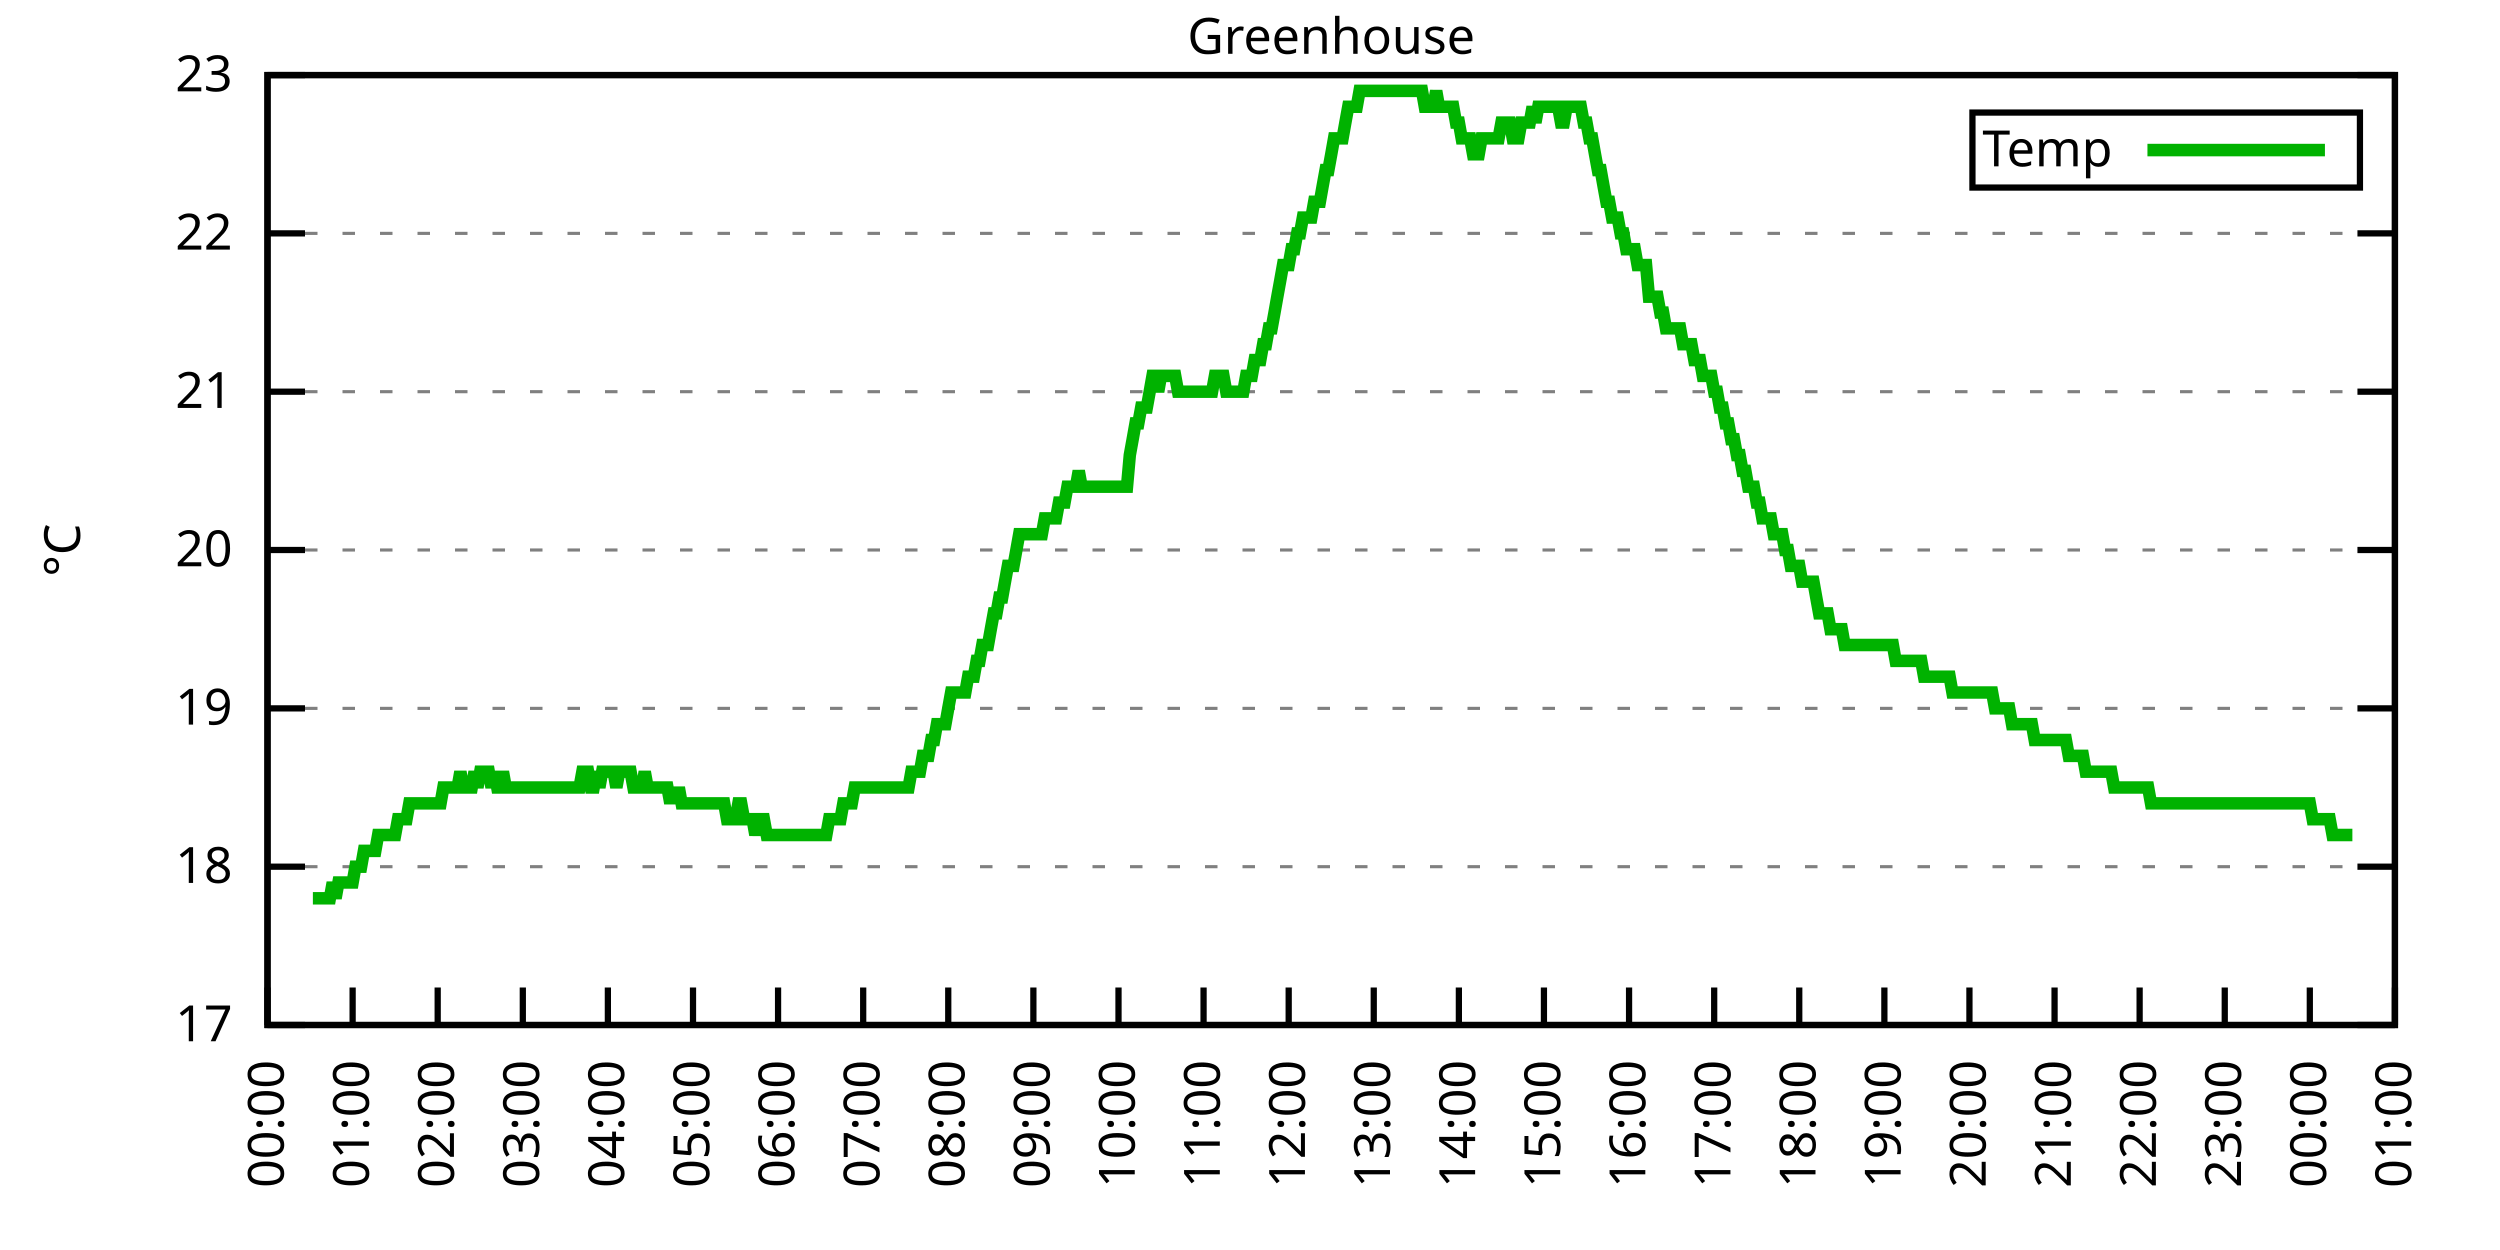
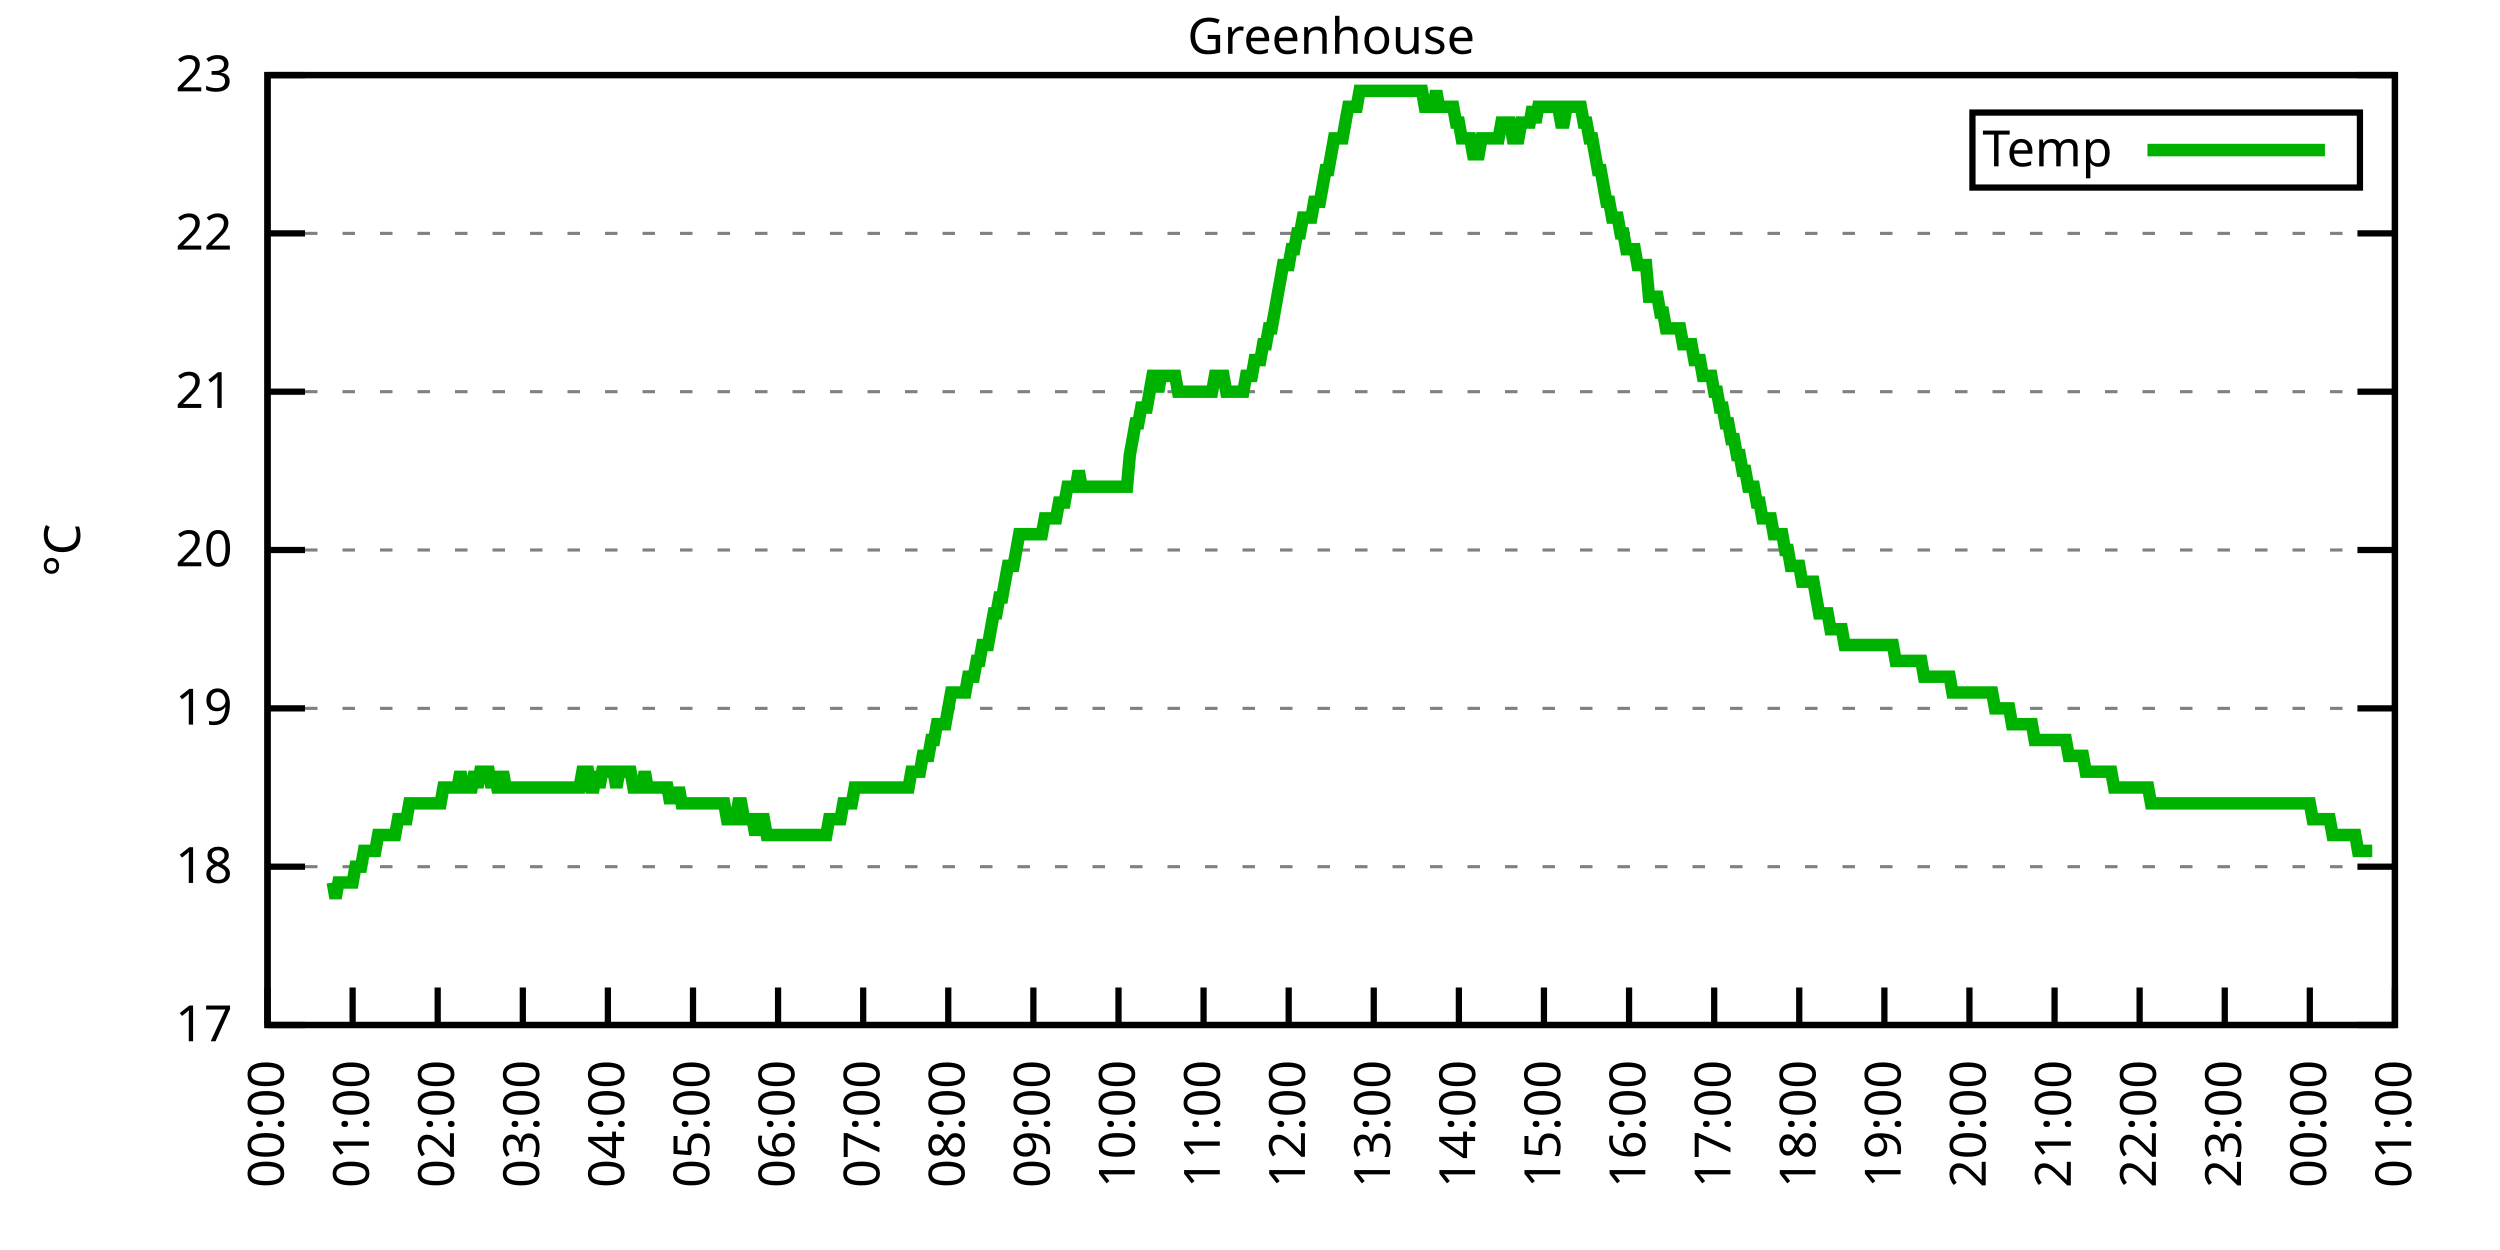
<svg xmlns="http://www.w3.org/2000/svg" xmlns:xlink="http://www.w3.org/1999/xlink" width="400" height="200" viewBox="0 0 400 200">
  <g id="gnuplot_canvas">
    <rect x="0" y="0" width="400" height="200" fill="none" />
    <defs>
      <circle id="gpDot" r="0.5" stroke-width="0.5" stroke="currentColor" />
      <path id="gpPt0" stroke-width="0.333" stroke="currentColor" d="M-1,0 h2 M0,-1 v2" />
      <path id="gpPt1" stroke-width="0.333" stroke="currentColor" d="M-1,-1 L1,1 M1,-1 L-1,1" />
      <path id="gpPt2" stroke-width="0.333" stroke="currentColor" d="M-1,0 L1,0 M0,-1 L0,1 M-1,-1 L1,1 M-1,1 L1,-1" />
      <rect id="gpPt3" stroke-width="0.333" stroke="currentColor" x="-1" y="-1" width="2" height="2" />
      <rect id="gpPt4" stroke-width="0.333" stroke="currentColor" fill="currentColor" x="-1" y="-1" width="2" height="2" />
      <circle id="gpPt5" stroke-width="0.333" stroke="currentColor" cx="0" cy="0" r="1" />
      <use xlink:href="#gpPt5" id="gpPt6" fill="currentColor" stroke="none" />
      <path id="gpPt7" stroke-width="0.333" stroke="currentColor" d="M0,-1.33 L-1.33,0.67 L1.33,0.67 z" />
      <use xlink:href="#gpPt7" id="gpPt8" fill="currentColor" stroke="none" />
      <use xlink:href="#gpPt7" id="gpPt9" stroke="currentColor" transform="rotate(180)" />
      <use xlink:href="#gpPt9" id="gpPt10" fill="currentColor" stroke="none" />
      <use xlink:href="#gpPt3" id="gpPt11" stroke="currentColor" transform="rotate(45)" />
      <use xlink:href="#gpPt11" id="gpPt12" fill="currentColor" stroke="none" />
      <path id="gpPt13" stroke-width="0.333" stroke="currentColor" d="M0,1.330 L1.265,0.411 L0.782,-1.067 L-0.782,-1.076 L-1.265,0.411 z" />
      <use xlink:href="#gpPt13" id="gpPt14" fill="currentColor" stroke="none" />
      <filter id="textbox" filterUnits="objectBoundingBox" x="0" y="0" height="1" width="1">
        <feFlood flood-color="white" flood-opacity="1" result="bgnd" />
        <feComposite in="SourceGraphic" in2="bgnd" operator="atop" />
      </filter>
      <filter id="greybox" filterUnits="objectBoundingBox" x="0" y="0" height="1" width="1">
        <feFlood flood-color="lightgrey" flood-opacity="1" result="grey" />
        <feComposite in="SourceGraphic" in2="grey" operator="atop" />
      </filter>
    </defs>
    <g fill="none" color="white" stroke="currentColor" stroke-width="1.00" stroke-linecap="butt" stroke-linejoin="miter">
</g>
    <g fill="none" color="black" stroke="currentColor" stroke-width="1.00" stroke-linecap="butt" stroke-linejoin="miter">
      <g stroke="none" shape-rendering="crispEdges">
        <polygon fill="rgb(255, 255, 255)" points="42.80,164.00 383.18,164.00 383.18,12.02 42.80,12.02 " />
      </g>
    </g>
    <g fill="none" color="black" stroke="currentColor" stroke-width="1.00" stroke-linecap="butt" stroke-linejoin="miter">
</g>
    <g fill="none" color="black" stroke="black" stroke-width="0.50" stroke-linecap="butt" stroke-linejoin="miter">
</g>
    <g fill="none" color="gray" stroke="currentColor" stroke-width="0.50" stroke-linecap="butt" stroke-linejoin="miter">
      <path stroke="gray" stroke-dasharray="2,4" class="gridline" d="M42.80,164.00 L383.19,164.00  " />
    </g>
    <g fill="none" color="gray" stroke="gray" stroke-width="1.00" stroke-linecap="butt" stroke-linejoin="miter">
</g>
    <g fill="none" color="black" stroke="currentColor" stroke-width="1.00" stroke-linecap="butt" stroke-linejoin="miter">
      <path stroke="black" d="M42.80,164.00 L48.80,164.00 M383.19,164.00 L377.19,164.00  " />
      <g transform="translate(37.20,166.60)" stroke="none" fill="black" font-family="Sans" font-size="8.00" text-anchor="end">
        <text>
          <tspan font-family="Sans"> 17</tspan>
        </text>
      </g>
    </g>
    <g fill="none" color="black" stroke="currentColor" stroke-width="1.00" stroke-linecap="butt" stroke-linejoin="miter">
</g>
    <g fill="none" color="black" stroke="black" stroke-width="0.50" stroke-linecap="butt" stroke-linejoin="miter">
</g>
    <g fill="none" color="gray" stroke="currentColor" stroke-width="0.50" stroke-linecap="butt" stroke-linejoin="miter">
      <path stroke="gray" stroke-dasharray="2,4" class="gridline" d="M42.80,138.67 L383.19,138.67  " />
    </g>
    <g fill="none" color="gray" stroke="gray" stroke-width="1.00" stroke-linecap="butt" stroke-linejoin="miter">
</g>
    <g fill="none" color="black" stroke="currentColor" stroke-width="1.00" stroke-linecap="butt" stroke-linejoin="miter">
      <path stroke="black" d="M42.80,138.67 L48.80,138.67 M383.19,138.67 L377.19,138.67  " />
      <g transform="translate(37.20,141.27)" stroke="none" fill="black" font-family="Sans" font-size="8.00" text-anchor="end">
        <text>
          <tspan font-family="Sans"> 18</tspan>
        </text>
      </g>
    </g>
    <g fill="none" color="black" stroke="currentColor" stroke-width="1.00" stroke-linecap="butt" stroke-linejoin="miter">
</g>
    <g fill="none" color="black" stroke="black" stroke-width="0.50" stroke-linecap="butt" stroke-linejoin="miter">
</g>
    <g fill="none" color="gray" stroke="currentColor" stroke-width="0.50" stroke-linecap="butt" stroke-linejoin="miter">
      <path stroke="gray" stroke-dasharray="2,4" class="gridline" d="M42.80,113.34 L383.19,113.34  " />
    </g>
    <g fill="none" color="gray" stroke="gray" stroke-width="1.00" stroke-linecap="butt" stroke-linejoin="miter">
</g>
    <g fill="none" color="black" stroke="currentColor" stroke-width="1.00" stroke-linecap="butt" stroke-linejoin="miter">
      <path stroke="black" d="M42.80,113.34 L48.80,113.34 M383.19,113.34 L377.19,113.34  " />
      <g transform="translate(37.20,115.94)" stroke="none" fill="black" font-family="Sans" font-size="8.00" text-anchor="end">
        <text>
          <tspan font-family="Sans"> 19</tspan>
        </text>
      </g>
    </g>
    <g fill="none" color="black" stroke="currentColor" stroke-width="1.00" stroke-linecap="butt" stroke-linejoin="miter">
</g>
    <g fill="none" color="black" stroke="black" stroke-width="0.50" stroke-linecap="butt" stroke-linejoin="miter">
</g>
    <g fill="none" color="gray" stroke="currentColor" stroke-width="0.50" stroke-linecap="butt" stroke-linejoin="miter">
      <path stroke="gray" stroke-dasharray="2,4" class="gridline" d="M42.80,88.00 L383.19,88.00  " />
    </g>
    <g fill="none" color="gray" stroke="gray" stroke-width="1.00" stroke-linecap="butt" stroke-linejoin="miter">
</g>
    <g fill="none" color="black" stroke="currentColor" stroke-width="1.00" stroke-linecap="butt" stroke-linejoin="miter">
      <path stroke="black" d="M42.80,88.00 L48.80,88.00 M383.19,88.00 L377.19,88.00  " />
      <g transform="translate(37.20,90.60)" stroke="none" fill="black" font-family="Sans" font-size="8.00" text-anchor="end">
        <text>
          <tspan font-family="Sans"> 20</tspan>
        </text>
      </g>
    </g>
    <g fill="none" color="black" stroke="currentColor" stroke-width="1.00" stroke-linecap="butt" stroke-linejoin="miter">
</g>
    <g fill="none" color="black" stroke="black" stroke-width="0.50" stroke-linecap="butt" stroke-linejoin="miter">
</g>
    <g fill="none" color="gray" stroke="currentColor" stroke-width="0.50" stroke-linecap="butt" stroke-linejoin="miter">
      <path stroke="gray" stroke-dasharray="2,4" class="gridline" d="M42.80,62.67 L383.19,62.67  " />
    </g>
    <g fill="none" color="gray" stroke="gray" stroke-width="1.00" stroke-linecap="butt" stroke-linejoin="miter">
</g>
    <g fill="none" color="black" stroke="currentColor" stroke-width="1.00" stroke-linecap="butt" stroke-linejoin="miter">
      <path stroke="black" d="M42.80,62.67 L48.80,62.67 M383.19,62.67 L377.19,62.67  " />
      <g transform="translate(37.20,65.27)" stroke="none" fill="black" font-family="Sans" font-size="8.00" text-anchor="end">
        <text>
          <tspan font-family="Sans"> 21</tspan>
        </text>
      </g>
    </g>
    <g fill="none" color="black" stroke="currentColor" stroke-width="1.00" stroke-linecap="butt" stroke-linejoin="miter">
</g>
    <g fill="none" color="black" stroke="black" stroke-width="0.50" stroke-linecap="butt" stroke-linejoin="miter">
</g>
    <g fill="none" color="gray" stroke="currentColor" stroke-width="0.50" stroke-linecap="butt" stroke-linejoin="miter">
      <path stroke="gray" stroke-dasharray="2,4" class="gridline" d="M42.80,37.34 L383.19,37.34  " />
    </g>
    <g fill="none" color="gray" stroke="gray" stroke-width="1.00" stroke-linecap="butt" stroke-linejoin="miter">
</g>
    <g fill="none" color="black" stroke="currentColor" stroke-width="1.00" stroke-linecap="butt" stroke-linejoin="miter">
      <path stroke="black" d="M42.80,37.34 L48.80,37.34 M383.19,37.34 L377.19,37.34  " />
      <g transform="translate(37.20,39.94)" stroke="none" fill="black" font-family="Sans" font-size="8.00" text-anchor="end">
        <text>
          <tspan font-family="Sans"> 22</tspan>
        </text>
      </g>
    </g>
    <g fill="none" color="black" stroke="currentColor" stroke-width="1.00" stroke-linecap="butt" stroke-linejoin="miter">
</g>
    <g fill="none" color="black" stroke="black" stroke-width="0.50" stroke-linecap="butt" stroke-linejoin="miter">
</g>
    <g fill="none" color="gray" stroke="currentColor" stroke-width="0.50" stroke-linecap="butt" stroke-linejoin="miter">
      <path stroke="gray" stroke-dasharray="2,4" class="gridline" d="M42.80,12.01 L383.19,12.01  " />
    </g>
    <g fill="none" color="gray" stroke="gray" stroke-width="1.00" stroke-linecap="butt" stroke-linejoin="miter">
</g>
    <g fill="none" color="black" stroke="currentColor" stroke-width="1.00" stroke-linecap="butt" stroke-linejoin="miter">
      <path stroke="black" d="M42.80,12.01 L48.80,12.01 M383.19,12.01 L377.19,12.01  " />
      <g transform="translate(37.20,14.61)" stroke="none" fill="black" font-family="Sans" font-size="8.00" text-anchor="end">
        <text>
          <tspan font-family="Sans"> 23</tspan>
        </text>
      </g>
    </g>
    <g fill="none" color="black" stroke="currentColor" stroke-width="1.00" stroke-linecap="butt" stroke-linejoin="miter">
      <path stroke="black" d="M42.80,164.00 L42.80,158.00  " />
      <g transform="translate(45.40,169.60) rotate(270.00)" stroke="none" fill="black" font-family="Sans" font-size="8.00" text-anchor="end">
        <text>
          <tspan font-family="Sans">00:00</tspan>
        </text>
      </g>
    </g>
    <g fill="none" color="black" stroke="currentColor" stroke-width="1.00" stroke-linecap="butt" stroke-linejoin="miter">
      <path stroke="black" d="M56.42,164.00 L56.42,158.00  " />
      <g transform="translate(59.02,169.60) rotate(270.00)" stroke="none" fill="black" font-family="Sans" font-size="8.00" text-anchor="end">
        <text>
          <tspan font-family="Sans">01:00</tspan>
        </text>
      </g>
    </g>
    <g fill="none" color="black" stroke="currentColor" stroke-width="1.00" stroke-linecap="butt" stroke-linejoin="miter">
      <path stroke="black" d="M70.03,164.00 L70.03,158.00  " />
      <g transform="translate(72.63,169.60) rotate(270.00)" stroke="none" fill="black" font-family="Sans" font-size="8.00" text-anchor="end">
        <text>
          <tspan font-family="Sans">02:00</tspan>
        </text>
      </g>
    </g>
    <g fill="none" color="black" stroke="currentColor" stroke-width="1.00" stroke-linecap="butt" stroke-linejoin="miter">
      <path stroke="black" d="M83.65,164.00 L83.65,158.00  " />
      <g transform="translate(86.25,169.60) rotate(270.00)" stroke="none" fill="black" font-family="Sans" font-size="8.00" text-anchor="end">
        <text>
          <tspan font-family="Sans">03:00</tspan>
        </text>
      </g>
    </g>
    <g fill="none" color="black" stroke="currentColor" stroke-width="1.00" stroke-linecap="butt" stroke-linejoin="miter">
      <path stroke="black" d="M97.26,164.00 L97.26,158.00  " />
      <g transform="translate(99.86,169.60) rotate(270.00)" stroke="none" fill="black" font-family="Sans" font-size="8.00" text-anchor="end">
        <text>
          <tspan font-family="Sans">04:00</tspan>
        </text>
      </g>
    </g>
    <g fill="none" color="black" stroke="currentColor" stroke-width="1.00" stroke-linecap="butt" stroke-linejoin="miter">
      <path stroke="black" d="M110.88,164.00 L110.88,158.00  " />
      <g transform="translate(113.48,169.60) rotate(270.00)" stroke="none" fill="black" font-family="Sans" font-size="8.00" text-anchor="end">
        <text>
          <tspan font-family="Sans">05:00</tspan>
        </text>
      </g>
    </g>
    <g fill="none" color="black" stroke="currentColor" stroke-width="1.00" stroke-linecap="butt" stroke-linejoin="miter">
      <path stroke="black" d="M124.49,164.00 L124.49,158.00  " />
      <g transform="translate(127.09,169.60) rotate(270.00)" stroke="none" fill="black" font-family="Sans" font-size="8.00" text-anchor="end">
        <text>
          <tspan font-family="Sans">06:00</tspan>
        </text>
      </g>
    </g>
    <g fill="none" color="black" stroke="currentColor" stroke-width="1.00" stroke-linecap="butt" stroke-linejoin="miter">
      <path stroke="black" d="M138.11,164.00 L138.11,158.00  " />
      <g transform="translate(140.71,169.60) rotate(270.00)" stroke="none" fill="black" font-family="Sans" font-size="8.00" text-anchor="end">
        <text>
          <tspan font-family="Sans">07:00</tspan>
        </text>
      </g>
    </g>
    <g fill="none" color="black" stroke="currentColor" stroke-width="1.00" stroke-linecap="butt" stroke-linejoin="miter">
      <path stroke="black" d="M151.72,164.00 L151.72,158.00  " />
      <g transform="translate(154.32,169.60) rotate(270.00)" stroke="none" fill="black" font-family="Sans" font-size="8.00" text-anchor="end">
        <text>
          <tspan font-family="Sans">08:00</tspan>
        </text>
      </g>
    </g>
    <g fill="none" color="black" stroke="currentColor" stroke-width="1.00" stroke-linecap="butt" stroke-linejoin="miter">
      <path stroke="black" d="M165.34,164.00 L165.34,158.00  " />
      <g transform="translate(167.94,169.60) rotate(270.00)" stroke="none" fill="black" font-family="Sans" font-size="8.00" text-anchor="end">
        <text>
          <tspan font-family="Sans">09:00</tspan>
        </text>
      </g>
    </g>
    <g fill="none" color="black" stroke="currentColor" stroke-width="1.00" stroke-linecap="butt" stroke-linejoin="miter">
      <path stroke="black" d="M178.96,164.00 L178.96,158.00  " />
      <g transform="translate(181.56,169.60) rotate(270.00)" stroke="none" fill="black" font-family="Sans" font-size="8.00" text-anchor="end">
        <text>
          <tspan font-family="Sans">10:00</tspan>
        </text>
      </g>
    </g>
    <g fill="none" color="black" stroke="currentColor" stroke-width="1.00" stroke-linecap="butt" stroke-linejoin="miter">
      <path stroke="black" d="M192.57,164.00 L192.57,158.00  " />
      <g transform="translate(195.17,169.60) rotate(270.00)" stroke="none" fill="black" font-family="Sans" font-size="8.00" text-anchor="end">
        <text>
          <tspan font-family="Sans">11:00</tspan>
        </text>
      </g>
    </g>
    <g fill="none" color="black" stroke="currentColor" stroke-width="1.00" stroke-linecap="butt" stroke-linejoin="miter">
      <path stroke="black" d="M206.19,164.00 L206.19,158.00  " />
      <g transform="translate(208.79,169.60) rotate(270.00)" stroke="none" fill="black" font-family="Sans" font-size="8.00" text-anchor="end">
        <text>
          <tspan font-family="Sans">12:00</tspan>
        </text>
      </g>
    </g>
    <g fill="none" color="black" stroke="currentColor" stroke-width="1.00" stroke-linecap="butt" stroke-linejoin="miter">
      <path stroke="black" d="M219.80,164.00 L219.80,158.00  " />
      <g transform="translate(222.40,169.60) rotate(270.00)" stroke="none" fill="black" font-family="Sans" font-size="8.00" text-anchor="end">
        <text>
          <tspan font-family="Sans">13:00</tspan>
        </text>
      </g>
    </g>
    <g fill="none" color="black" stroke="currentColor" stroke-width="1.00" stroke-linecap="butt" stroke-linejoin="miter">
      <path stroke="black" d="M233.42,164.00 L233.42,158.00  " />
      <g transform="translate(236.02,169.60) rotate(270.00)" stroke="none" fill="black" font-family="Sans" font-size="8.00" text-anchor="end">
        <text>
          <tspan font-family="Sans">14:00</tspan>
        </text>
      </g>
    </g>
    <g fill="none" color="black" stroke="currentColor" stroke-width="1.00" stroke-linecap="butt" stroke-linejoin="miter">
      <path stroke="black" d="M247.03,164.00 L247.03,158.00  " />
      <g transform="translate(249.63,169.60) rotate(270.00)" stroke="none" fill="black" font-family="Sans" font-size="8.00" text-anchor="end">
        <text>
          <tspan font-family="Sans">15:00</tspan>
        </text>
      </g>
    </g>
    <g fill="none" color="black" stroke="currentColor" stroke-width="1.00" stroke-linecap="butt" stroke-linejoin="miter">
      <path stroke="black" d="M260.65,164.00 L260.65,158.00  " />
      <g transform="translate(263.25,169.60) rotate(270.00)" stroke="none" fill="black" font-family="Sans" font-size="8.00" text-anchor="end">
        <text>
          <tspan font-family="Sans">16:00</tspan>
        </text>
      </g>
    </g>
    <g fill="none" color="black" stroke="currentColor" stroke-width="1.00" stroke-linecap="butt" stroke-linejoin="miter">
      <path stroke="black" d="M274.27,164.00 L274.27,158.00  " />
      <g transform="translate(276.87,169.60) rotate(270.00)" stroke="none" fill="black" font-family="Sans" font-size="8.00" text-anchor="end">
        <text>
          <tspan font-family="Sans">17:00</tspan>
        </text>
      </g>
    </g>
    <g fill="none" color="black" stroke="currentColor" stroke-width="1.00" stroke-linecap="butt" stroke-linejoin="miter">
      <path stroke="black" d="M287.88,164.00 L287.88,158.00  " />
      <g transform="translate(290.48,169.60) rotate(270.00)" stroke="none" fill="black" font-family="Sans" font-size="8.00" text-anchor="end">
        <text>
          <tspan font-family="Sans">18:00</tspan>
        </text>
      </g>
    </g>
    <g fill="none" color="black" stroke="currentColor" stroke-width="1.00" stroke-linecap="butt" stroke-linejoin="miter">
      <path stroke="black" d="M301.50,164.00 L301.50,158.00  " />
      <g transform="translate(304.10,169.60) rotate(270.00)" stroke="none" fill="black" font-family="Sans" font-size="8.00" text-anchor="end">
        <text>
          <tspan font-family="Sans">19:00</tspan>
        </text>
      </g>
    </g>
    <g fill="none" color="black" stroke="currentColor" stroke-width="1.00" stroke-linecap="butt" stroke-linejoin="miter">
      <path stroke="black" d="M315.11,164.00 L315.11,158.00  " />
      <g transform="translate(317.71,169.60) rotate(270.00)" stroke="none" fill="black" font-family="Sans" font-size="8.00" text-anchor="end">
        <text>
          <tspan font-family="Sans">20:00</tspan>
        </text>
      </g>
    </g>
    <g fill="none" color="black" stroke="currentColor" stroke-width="1.00" stroke-linecap="butt" stroke-linejoin="miter">
      <path stroke="black" d="M328.73,164.00 L328.73,158.00  " />
      <g transform="translate(331.33,169.60) rotate(270.00)" stroke="none" fill="black" font-family="Sans" font-size="8.00" text-anchor="end">
        <text>
          <tspan font-family="Sans">21:00</tspan>
        </text>
      </g>
    </g>
    <g fill="none" color="black" stroke="currentColor" stroke-width="1.00" stroke-linecap="butt" stroke-linejoin="miter">
      <path stroke="black" d="M342.34,164.00 L342.34,158.00  " />
      <g transform="translate(344.94,169.60) rotate(270.00)" stroke="none" fill="black" font-family="Sans" font-size="8.00" text-anchor="end">
        <text>
          <tspan font-family="Sans">22:00</tspan>
        </text>
      </g>
    </g>
    <g fill="none" color="black" stroke="currentColor" stroke-width="1.00" stroke-linecap="butt" stroke-linejoin="miter">
      <path stroke="black" d="M355.96,164.00 L355.96,158.00  " />
      <g transform="translate(358.56,169.60) rotate(270.00)" stroke="none" fill="black" font-family="Sans" font-size="8.00" text-anchor="end">
        <text>
          <tspan font-family="Sans">23:00</tspan>
        </text>
      </g>
    </g>
    <g fill="none" color="black" stroke="currentColor" stroke-width="1.00" stroke-linecap="butt" stroke-linejoin="miter">
      <path stroke="black" d="M369.57,164.00 L369.57,158.00  " />
      <g transform="translate(372.17,169.60) rotate(270.00)" stroke="none" fill="black" font-family="Sans" font-size="8.00" text-anchor="end">
        <text>
          <tspan font-family="Sans">00:00</tspan>
        </text>
      </g>
    </g>
    <g fill="none" color="black" stroke="currentColor" stroke-width="1.00" stroke-linecap="butt" stroke-linejoin="miter">
      <path stroke="black" d="M383.19,164.00 L383.19,158.00  " />
      <g transform="translate(385.79,169.60) rotate(270.00)" stroke="none" fill="black" font-family="Sans" font-size="8.00" text-anchor="end">
        <text>
          <tspan font-family="Sans">01:00</tspan>
        </text>
      </g>
    </g>
    <g fill="none" color="black" stroke="currentColor" stroke-width="1.00" stroke-linecap="butt" stroke-linejoin="miter">
</g>
    <g fill="none" color="black" stroke="currentColor" stroke-width="1.00" stroke-linecap="butt" stroke-linejoin="miter">
      <path stroke="black" d="M42.80,12.01 L42.80,164.00 L383.19,164.00 L383.19,12.01 L42.80,12.01 Z  " />
    </g>
    <g fill="none" color="black" stroke="currentColor" stroke-width="1.00" stroke-linecap="butt" stroke-linejoin="miter">
</g>
    <g fill="none" color="black" stroke="currentColor" stroke-width="1.00" stroke-linecap="butt" stroke-linejoin="miter">
      <path stroke="black" d="M315.59,30.01 L315.59,18.01 L377.59,18.01 L377.59,30.01 L315.59,30.01 Z  " />
    </g>
    <g id="Greenhouse_plot_1">
      <g fill="none" color="white" stroke="black" stroke-width="2.00" stroke-linecap="butt" stroke-linejoin="miter">
</g>
      <g fill="none" color="black" stroke="currentColor" stroke-width="2.00" stroke-linecap="butt" stroke-linejoin="miter">
        <g transform="translate(337.99,26.61)" stroke="none" fill="black" font-family="Sans" font-size="8.00" text-anchor="end">
          <text>
            <tspan font-family="Sans">Temp</tspan>
          </text>
        </g>
      </g>
      <g fill="none" color="black" stroke="currentColor" stroke-width="2.00" stroke-linecap="butt" stroke-linejoin="miter">
-         <path stroke="rgb(  0, 178,   0)" d="M343.59,24.01 L371.99,24.01 M50.06,143.73 L50.52,143.73 L50.97,143.73 L51.42,143.73 L51.88,143.73 L52.33,143.73   L52.78,143.73 L53.24,141.20 L53.69,143.73 L54.15,141.20 L54.60,141.20 L55.05,141.20 L55.51,141.20 L55.96,141.20   L56.42,141.20 L56.87,138.67 L57.32,138.67 L57.78,138.67 L58.23,136.14 L58.68,136.14 L59.14,136.14 L59.59,136.14   L60.05,136.14 L60.50,133.60 L60.95,133.60 L61.41,133.60 L61.86,133.60 L62.32,133.60 L62.77,133.60 L63.22,133.60   L63.68,131.07 L64.13,131.07 L64.58,131.07 L65.04,131.07 L65.49,128.54 L65.95,128.54 L66.40,128.54 L66.85,128.54   L67.31,128.54 L67.76,128.54 L68.22,128.54 L68.67,128.54 L69.12,128.54 L69.58,128.54 L70.03,128.54 L70.49,128.54   L70.94,126.00 L71.39,126.00 L71.85,126.00 L72.30,126.00 L72.75,126.00 L73.21,126.00 L73.66,123.47 L74.12,126.00   L74.57,126.00 L75.02,126.00 L75.48,126.00 L75.93,123.47 L76.39,126.00 L76.84,123.47 L77.29,123.47 L77.75,123.47   L78.20,123.47 L78.65,126.00 L79.11,123.47 L79.56,126.00 L80.02,126.00 L80.47,123.47 L80.92,126.00 L81.38,126.00   L81.83,126.00 L82.29,126.00 L82.74,126.00 L83.19,126.00 L83.65,126.00 L84.10,126.00 L84.55,126.00 L85.01,126.00   L85.46,126.00 L85.92,126.00 L86.37,126.00 L86.82,126.00 L87.28,126.00 L87.73,126.00 L88.19,126.00 L88.64,126.00   L89.09,126.00 L89.55,126.00 L90.00,126.00 L90.45,126.00 L90.91,126.00 L91.36,126.00 L91.82,126.00 L92.27,126.00   L92.72,126.00 L93.18,123.47 L93.63,123.47 L94.09,123.47 L94.54,126.00 L94.99,126.00 L95.45,123.47 L95.90,126.00   L96.35,123.47 L96.81,123.47 L97.26,123.47 L97.72,123.47 L98.17,123.47 L98.62,126.00 L99.08,123.47 L99.53,123.47   L99.99,123.47 L100.44,123.47 L100.89,123.47 L101.35,126.00 L101.80,126.00 L102.25,126.00 L102.71,126.00 L103.16,123.47   L103.62,126.00 L104.07,126.00 L104.52,126.00 L104.98,126.00 L105.43,126.00 L105.89,126.00 L106.34,126.00 L106.79,126.00   L107.25,128.54 L107.70,126.00 L108.15,128.54 L108.61,126.00 L109.06,128.54 L109.52,128.54 L109.97,128.54 L110.42,128.54   L110.88,128.54 L111.33,128.54 L111.79,128.54 L112.24,128.54 L112.69,128.54 L113.15,128.54 L113.60,128.54 L114.05,128.54   L114.51,128.54 L114.96,128.54 L115.42,128.54 L115.87,128.54 L116.32,131.07 L116.78,131.07 L117.23,131.07 L117.69,131.07   L118.14,128.54 L118.59,128.54 L119.05,131.07 L119.50,131.07 L119.96,131.07 L120.41,131.07 L120.86,133.60 L121.32,131.07   L121.77,131.07 L122.22,131.07 L122.68,133.60 L123.13,133.60 L123.59,133.60 L124.04,133.60 L124.49,133.60 L124.95,133.60   L125.40,133.60 L125.86,133.60 L126.31,133.60 L126.76,133.60 L127.22,133.60 L127.67,133.60 L128.12,133.60 L128.58,133.60   L129.03,133.60 L129.49,133.60 L129.94,133.60 L130.39,133.60 L130.85,133.60 L131.30,133.60 L131.76,133.60 L132.21,133.60   L132.66,131.07 L133.12,131.07 L133.57,131.07 L134.02,131.07 L134.48,131.07 L134.93,128.54 L135.39,128.54 L135.84,128.54   L136.29,128.54 L136.75,126.00 L137.20,126.00 L137.66,126.00 L138.11,126.00 L138.56,126.00 L139.02,126.00 L139.47,126.00   L139.92,126.00 L140.38,126.00 L140.83,126.00 L141.29,126.00 L141.74,126.00 L142.19,126.00 L142.65,126.00 L143.10,126.00   L143.56,126.00 L144.01,126.00 L144.46,126.00 L144.92,126.00 L145.37,126.00 L145.82,123.47 L146.28,123.47 L146.73,123.47   L147.19,123.47 L147.64,120.94 L148.09,120.94 L148.55,120.94 L149.00,118.40 L149.46,118.40 L149.91,115.87 L150.36,115.87   L150.82,115.87 L151.27,115.87 L151.72,113.34 L152.18,110.80 L152.63,110.80 L153.09,110.80 L153.54,110.80 L153.99,110.80   L154.45,110.80 L154.90,108.27 L155.36,108.27 L155.81,108.27 L156.26,105.74 L156.72,105.74 L157.17,103.20 L157.62,103.20   L158.08,103.20 L158.53,100.67 L158.99,98.14 L159.44,98.14 L159.89,95.60 L160.35,95.60 L160.80,93.07 L161.26,90.54   L161.71,90.54 L162.16,90.54 L162.62,88.00 L163.07,85.47 L163.52,85.47 L163.98,85.47 L164.43,85.47 L164.89,85.47   L165.34,85.47 L165.79,85.47 L166.25,85.47 L166.70,85.47 L167.16,82.94 L167.61,82.94 L168.06,82.94 L168.52,82.94   L168.97,82.94 L169.43,80.41 L169.88,80.41 L170.33,80.41 L170.79,77.87 L171.24,77.87 L171.69,77.87 L172.15,77.87   L172.60,75.34 L173.06,77.87 L173.51,77.87 L173.96,77.87 L174.42,77.87 L174.87,77.87 L175.33,77.87 L175.78,77.87   L176.23,77.87 L176.69,77.87 L177.14,77.87 L177.59,77.87 L178.05,77.87 L178.50,77.87 L178.96,77.87 L179.41,77.87   L179.86,77.87 L180.32,77.87 L180.77,72.81 L181.23,70.27 L181.68,67.74 L182.13,67.74 L182.59,65.21 L183.04,65.21   L183.49,65.21 L183.95,62.67 L184.40,60.14 L184.86,60.14 L185.31,62.67 L185.76,60.14 L186.22,60.14 L186.67,60.14   L187.13,60.14 L187.58,60.14 L188.03,60.14 L188.49,62.67 L188.94,62.67 L189.39,62.67 L189.85,62.67 L190.30,62.67   L190.76,62.67 L191.21,62.67 L191.66,62.67 L192.12,62.67 L192.57,62.67 L193.03,62.67 L193.48,62.67 L193.93,62.67   L194.39,60.14 L194.84,60.14 L195.29,60.14 L195.75,60.14 L196.20,62.67 L196.66,62.67 L197.11,62.67 L197.56,62.67   L198.02,62.67 L198.47,62.67 L198.93,62.67 L199.38,60.14 L199.83,60.14 L200.29,60.14 L200.74,57.61 L201.19,57.61   L201.65,57.61 L202.10,55.07 L202.56,55.07 L203.01,52.54 L203.46,52.54 L203.92,50.01 L204.37,47.47 L204.83,44.94   L205.28,42.41 L205.73,42.41 L206.19,42.41 L206.64,39.87 L207.09,39.87 L207.55,37.34 L208.00,37.34 L208.46,34.81   L208.91,34.81 L209.36,34.81 L209.82,34.81 L210.27,32.28 L210.73,32.28 L211.18,32.28 L211.63,29.74 L212.09,27.21   L212.54,27.21 L213.00,24.68 L213.45,22.14 L213.90,22.14 L214.36,22.14 L214.81,22.14 L215.26,19.61 L215.72,17.08   L216.17,17.08 L216.63,17.08 L217.08,17.08 L217.53,14.54 L217.99,14.54 L218.44,14.54 L218.90,14.54 L219.35,14.54   L219.80,14.54 L220.26,14.54 L220.71,14.54 L221.16,14.54 L221.62,14.54 L222.07,14.54 L222.53,14.54 L222.98,14.54   L223.43,14.54 L223.89,14.54 L224.34,14.54 L224.80,14.54 L225.25,14.54 L225.70,14.54 L226.16,14.54 L226.61,14.54   L227.06,14.54 L227.52,14.54 L227.97,17.08 L228.43,17.08 L228.88,17.08 L229.33,17.08 L229.79,14.54 L230.24,17.08   L230.70,17.08 L231.15,17.08 L231.60,17.08 L232.06,17.08 L232.51,17.08 L232.96,19.61 L233.42,19.61 L233.87,22.14   L234.33,22.14 L234.78,22.14 L235.23,22.14 L235.69,24.68 L236.14,24.68 L236.60,24.68 L237.05,22.14 L237.50,22.14   L237.96,22.14 L238.41,22.14 L238.86,22.14 L239.32,22.14 L239.77,22.14 L240.23,19.61 L240.68,19.61 L241.13,19.61   L241.59,19.61 L242.04,22.14 L242.50,22.14 L242.95,22.14 L243.40,19.61 L243.86,19.61 L244.31,19.61 L244.76,19.61   L245.22,17.08 L245.67,19.61 L246.13,17.08 L246.58,17.08 L247.03,17.08 L247.49,17.08 L247.94,17.08 L248.40,17.08   L248.85,17.08 L249.30,17.08 L249.76,19.61 L250.21,19.61 L250.66,17.08 L251.12,17.08 L251.57,17.08 L252.03,17.08   L252.48,17.08 L252.93,17.08 L253.39,19.61 L253.84,19.61 L254.30,22.14 L254.75,22.14 L255.20,24.68 L255.66,27.21   L256.11,27.21 L256.56,29.74 L257.02,32.28 L257.47,32.28 L257.93,34.81 L258.38,34.81 L258.83,34.81 L259.29,37.34   L259.74,37.34 L260.20,39.87 L260.65,39.87 L261.10,39.87 L261.56,39.87 L262.01,42.41 L262.47,42.41 L262.92,42.41   L263.37,42.41 L263.83,47.47 L264.28,47.47 L264.73,47.47 L265.19,47.47 L265.64,50.01 L266.10,50.01 L266.55,52.54   L267.00,52.54 L267.46,52.54 L267.91,52.54 L268.37,52.54 L268.82,52.54 L269.27,55.07 L269.73,55.07 L270.18,55.07   L270.63,55.07 L271.09,57.61 L271.54,57.61 L272.00,57.61 L272.45,60.14 L272.90,60.14 L273.36,60.14 L273.81,60.14   L274.27,62.67 L274.72,62.67 L275.17,65.21 L275.63,65.21 L276.08,67.74 L276.53,67.74 L276.99,70.27 L277.44,70.27   L277.90,72.81 L278.35,72.81 L278.80,75.34 L279.26,75.34 L279.71,77.87 L280.17,77.87 L280.62,77.87 L281.07,80.41   L281.53,80.41 L281.98,82.94 L282.43,82.94 L282.89,82.94 L283.34,82.94 L283.80,85.47 L284.25,85.47 L284.70,85.47   L285.16,85.47 L285.61,88.00 L286.07,88.00 L286.52,90.54 L286.97,90.54 L287.43,90.54 L287.88,90.54 L288.33,93.07   L288.79,93.07 L289.24,93.07 L289.70,93.07 L290.15,93.07 L290.60,95.60 L291.06,98.14 L291.51,98.14 L291.97,98.14   L292.42,98.14 L292.87,100.67 L293.33,100.67 L293.78,100.67 L294.23,100.67 L294.69,100.67 L295.14,103.20 L295.60,103.20   L296.05,103.20 L296.50,103.20 L296.96,103.20 L297.41,103.20 L297.87,103.20 L298.32,103.20 L298.77,103.20 L299.23,103.20   L299.68,103.20 L300.13,103.20 L300.59,103.20 L301.04,103.20 L301.50,103.20 L301.95,103.20 L302.40,103.20 L302.86,103.20   L303.31,105.74 L303.77,105.74 L304.22,105.74 L304.67,105.74 L305.13,105.74 L305.58,105.74 L306.03,105.74 L306.49,105.74   L306.94,105.74 L307.40,105.74 L307.85,108.27 L308.30,108.27 L308.76,108.27 L309.21,108.27 L309.67,108.27 L310.12,108.27   L310.57,108.27 L311.03,108.27 L311.48,108.27 L311.94,108.27 L312.39,110.80 L312.84,110.80 L313.30,110.80 L313.75,110.80   L314.20,110.80 L314.66,110.80 L315.11,110.80 L315.57,110.80 L316.02,110.80 L316.47,110.80 L316.93,110.80 L317.38,110.80   L317.84,110.80 L318.29,110.80 L318.74,110.80 L319.20,113.34 L319.65,113.34 L320.10,113.34 L320.56,113.34 L321.01,113.34   L321.47,113.34 L321.92,115.87 L322.37,115.87 L322.83,115.87 L323.28,115.87 L323.74,115.87 L324.19,115.87 L324.64,115.87   L325.10,115.87 L325.55,118.40 L326.00,118.40 L326.46,118.40 L326.91,118.40 L327.37,118.40 L327.82,118.40 L328.27,118.40   L328.73,118.40 L329.18,118.40 L329.64,118.40 L330.09,118.40 L330.54,118.40 L331.00,120.94 L331.45,120.94 L331.90,120.94   L332.36,120.94 L332.81,120.94 L333.27,120.94 L333.72,123.47 L334.17,123.47 L334.63,123.47 L335.08,123.47 L335.54,123.47   L335.99,123.47 L336.44,123.47 L336.90,123.47 L337.35,123.47 L337.80,123.47 L338.26,126.00 L338.71,126.00 L339.17,126.00   L339.62,126.00 L340.07,126.00 L340.53,126.00 L340.98,126.00 L341.44,126.00 L341.89,126.00 L342.34,126.00 L342.80,126.00   L343.25,126.00 L343.70,126.00 L344.16,128.54 L344.61,128.54 L345.07,128.54 L345.52,128.54 L345.97,128.54 L346.43,128.54   L346.88,128.54 L347.34,128.54 L347.79,128.54 L348.24,128.54 L348.70,128.54 L349.15,128.54 L349.60,128.54 L350.06,128.54   L350.51,128.54 L350.97,128.54 L351.42,128.54 L351.87,128.54 L352.33,128.54 L352.78,128.54 L353.24,128.54 L353.69,128.54   L354.14,128.54 L354.60,128.54 L355.05,128.54 L355.50,128.54 L355.96,128.54 L356.41,128.54 L356.87,128.54 L357.32,128.54   L357.77,128.54 L358.23,128.54 L358.68,128.54 L359.14,128.54 L359.59,128.54 L360.04,128.54 L360.50,128.54 L360.95,128.54   L361.41,128.54 L361.86,128.54 L362.31,128.54 L362.77,128.54 L363.22,128.54 L363.67,128.54 L364.13,128.54 L364.58,128.54   L365.04,128.54 L365.49,128.54 L365.94,128.54 L366.40,128.54 L366.85,128.54 L367.31,128.54 L367.76,128.54 L368.21,128.54   L368.67,128.54 L369.12,128.54 L369.57,128.54 L370.03,131.07 L370.48,131.07 L370.94,131.07 L371.39,131.07 L371.84,131.07   L372.30,131.07 L372.75,131.07 L373.21,133.60 L373.66,133.60 L374.11,133.60 L374.57,133.60 L375.02,133.60 L375.47,133.60   L375.93,133.60 L376.38,133.60  " />
+         <path stroke="rgb(  0, 178,   0)" d="M343.59,24.01 L371.99,24.01 M53.24,141.20 L53.69,143.73 L54.15,141.20 L54.60,141.20 L55.05,141.20 L55.51,141.20   L55.96,141.20 L56.42,141.20 L56.87,138.67 L57.32,138.67 L57.78,138.67 L58.23,136.14 L58.68,136.14 L59.14,136.14   L59.59,136.14 L60.05,136.14 L60.50,133.60 L60.95,133.60 L61.41,133.60 L61.86,133.60 L62.32,133.60 L62.77,133.60   L63.22,133.60 L63.68,131.07 L64.13,131.07 L64.58,131.07 L65.04,131.07 L65.49,128.54 L65.95,128.54 L66.40,128.54   L66.85,128.54 L67.31,128.54 L67.76,128.54 L68.22,128.54 L68.67,128.54 L69.12,128.54 L69.58,128.54 L70.03,128.54   L70.49,128.54 L70.94,126.00 L71.39,126.00 L71.85,126.00 L72.30,126.00 L72.75,126.00 L73.21,126.00 L73.66,123.47   L74.12,126.00 L74.57,126.00 L75.02,126.00 L75.48,126.00 L75.93,123.47 L76.39,126.00 L76.84,123.47 L77.29,123.47   L77.75,123.47 L78.20,123.47 L78.65,126.00 L79.11,123.47 L79.56,126.00 L80.02,126.00 L80.47,123.47 L80.92,126.00   L81.38,126.00 L81.83,126.00 L82.29,126.00 L82.74,126.00 L83.19,126.00 L83.65,126.00 L84.10,126.00 L84.55,126.00   L85.01,126.00 L85.46,126.00 L85.92,126.00 L86.37,126.00 L86.82,126.00 L87.28,126.00 L87.73,126.00 L88.19,126.00   L88.64,126.00 L89.09,126.00 L89.55,126.00 L90.00,126.00 L90.45,126.00 L90.91,126.00 L91.36,126.00 L91.82,126.00   L92.27,126.00 L92.72,126.00 L93.18,123.47 L93.63,123.47 L94.09,123.47 L94.54,126.00 L94.99,126.00 L95.45,123.47   L95.90,126.00 L96.35,123.47 L96.81,123.47 L97.26,123.47 L97.72,123.47 L98.17,123.47 L98.62,126.00 L99.08,123.47   L99.53,123.47 L99.99,123.47 L100.44,123.47 L100.89,123.47 L101.35,126.00 L101.80,126.00 L102.25,126.00 L102.71,126.00   L103.16,123.47 L103.62,126.00 L104.07,126.00 L104.52,126.00 L104.98,126.00 L105.43,126.00 L105.89,126.00 L106.34,126.00   L106.79,126.00 L107.25,128.54 L107.70,126.00 L108.15,128.54 L108.61,126.00 L109.06,128.54 L109.52,128.54 L109.97,128.54   L110.42,128.54 L110.88,128.54 L111.33,128.54 L111.79,128.54 L112.24,128.54 L112.69,128.54 L113.15,128.54 L113.60,128.54   L114.05,128.54 L114.51,128.54 L114.96,128.54 L115.42,128.54 L115.87,128.54 L116.32,131.07 L116.78,131.07 L117.23,131.07   L117.69,131.07 L118.14,128.54 L118.59,128.54 L119.05,131.07 L119.50,131.07 L119.96,131.07 L120.41,131.07 L120.86,133.60   L121.32,131.07 L121.77,131.07 L122.22,131.07 L122.68,133.60 L123.13,133.60 L123.59,133.60 L124.04,133.60 L124.49,133.60   L124.95,133.60 L125.40,133.60 L125.86,133.60 L126.31,133.60 L126.76,133.60 L127.22,133.60 L127.67,133.60 L128.12,133.60   L128.58,133.60 L129.03,133.60 L129.49,133.60 L129.94,133.60 L130.39,133.60 L130.85,133.60 L131.30,133.60 L131.76,133.60   L132.21,133.60 L132.66,131.07 L133.12,131.07 L133.57,131.07 L134.02,131.07 L134.48,131.07 L134.93,128.54 L135.39,128.54   L135.84,128.54 L136.29,128.54 L136.75,126.00 L137.20,126.00 L137.66,126.00 L138.11,126.00 L138.56,126.00 L139.02,126.00   L139.47,126.00 L139.92,126.00 L140.38,126.00 L140.83,126.00 L141.29,126.00 L141.74,126.00 L142.19,126.00 L142.65,126.00   L143.10,126.00 L143.56,126.00 L144.01,126.00 L144.46,126.00 L144.92,126.00 L145.37,126.00 L145.82,123.47 L146.28,123.47   L146.73,123.47 L147.19,123.47 L147.64,120.94 L148.09,120.94 L148.55,120.94 L149.00,118.40 L149.46,118.40 L149.91,115.87   L150.36,115.87 L150.82,115.87 L151.27,115.87 L151.72,113.34 L152.18,110.80 L152.63,110.80 L153.09,110.80 L153.54,110.80   L153.99,110.80 L154.45,110.80 L154.90,108.27 L155.36,108.27 L155.81,108.27 L156.26,105.74 L156.72,105.74 L157.17,103.20   L157.62,103.20 L158.08,103.20 L158.53,100.67 L158.99,98.14 L159.44,98.14 L159.89,95.60 L160.35,95.60 L160.80,93.07   L161.26,90.54 L161.71,90.54 L162.16,90.54 L162.62,88.00 L163.07,85.47 L163.52,85.47 L163.98,85.47 L164.43,85.47   L164.89,85.47 L165.34,85.47 L165.79,85.47 L166.25,85.47 L166.70,85.47 L167.16,82.94 L167.61,82.94 L168.06,82.94   L168.52,82.94 L168.97,82.94 L169.43,80.41 L169.88,80.41 L170.33,80.41 L170.79,77.87 L171.24,77.87 L171.69,77.87   L172.15,77.87 L172.60,75.34 L173.06,77.87 L173.51,77.87 L173.96,77.87 L174.42,77.87 L174.87,77.87 L175.33,77.87   L175.78,77.87 L176.23,77.87 L176.69,77.87 L177.14,77.87 L177.59,77.87 L178.05,77.87 L178.50,77.87 L178.96,77.87   L179.41,77.87 L179.86,77.87 L180.32,77.87 L180.77,72.81 L181.23,70.27 L181.68,67.74 L182.13,67.74 L182.59,65.21   L183.04,65.21 L183.49,65.21 L183.95,62.67 L184.40,60.14 L184.86,60.14 L185.31,62.67 L185.76,60.14 L186.22,60.14   L186.67,60.14 L187.13,60.14 L187.58,60.14 L188.03,60.14 L188.49,62.67 L188.94,62.67 L189.39,62.67 L189.85,62.67   L190.30,62.67 L190.76,62.67 L191.21,62.67 L191.66,62.67 L192.12,62.67 L192.57,62.67 L193.03,62.67 L193.48,62.67   L193.93,62.67 L194.39,60.14 L194.84,60.14 L195.29,60.14 L195.75,60.14 L196.20,62.67 L196.66,62.67 L197.11,62.67   L197.56,62.67 L198.02,62.67 L198.47,62.67 L198.93,62.67 L199.38,60.14 L199.83,60.14 L200.29,60.14 L200.74,57.61   L201.19,57.61 L201.65,57.61 L202.10,55.07 L202.56,55.07 L203.01,52.54 L203.46,52.54 L203.92,50.01 L204.37,47.47   L204.83,44.94 L205.28,42.41 L205.73,42.41 L206.19,42.41 L206.64,39.87 L207.09,39.87 L207.55,37.34 L208.00,37.34   L208.46,34.81 L208.91,34.81 L209.36,34.81 L209.82,34.81 L210.27,32.28 L210.73,32.28 L211.18,32.28 L211.63,29.74   L212.09,27.21 L212.54,27.21 L213.00,24.68 L213.45,22.14 L213.90,22.14 L214.36,22.14 L214.81,22.14 L215.26,19.61   L215.72,17.08 L216.17,17.08 L216.63,17.08 L217.08,17.08 L217.53,14.54 L217.99,14.54 L218.44,14.54 L218.90,14.54   L219.35,14.54 L219.80,14.54 L220.26,14.54 L220.71,14.54 L221.16,14.54 L221.62,14.54 L222.07,14.54 L222.53,14.54   L222.98,14.54 L223.43,14.54 L223.89,14.54 L224.34,14.54 L224.80,14.54 L225.25,14.54 L225.70,14.54 L226.16,14.54   L226.61,14.54 L227.06,14.54 L227.52,14.54 L227.97,17.08 L228.43,17.08 L228.88,17.08 L229.33,17.08 L229.79,14.54   L230.24,17.08 L230.70,17.08 L231.15,17.08 L231.60,17.08 L232.06,17.08 L232.51,17.08 L232.96,19.61 L233.42,19.61   L233.87,22.14 L234.33,22.14 L234.78,22.14 L235.23,22.14 L235.69,24.68 L236.14,24.68 L236.60,24.68 L237.05,22.14   L237.50,22.14 L237.96,22.14 L238.41,22.14 L238.86,22.14 L239.32,22.14 L239.77,22.14 L240.23,19.61 L240.68,19.61   L241.13,19.61 L241.59,19.61 L242.04,22.14 L242.50,22.14 L242.95,22.14 L243.40,19.61 L243.86,19.61 L244.31,19.61   L244.76,19.61 L245.22,17.08 L245.67,19.61 L246.13,17.08 L246.58,17.08 L247.03,17.08 L247.49,17.08 L247.94,17.08   L248.40,17.08 L248.85,17.08 L249.30,17.08 L249.76,19.61 L250.21,19.61 L250.66,17.08 L251.12,17.08 L251.57,17.08   L252.03,17.08 L252.48,17.08 L252.93,17.08 L253.39,19.61 L253.84,19.61 L254.30,22.14 L254.75,22.14 L255.20,24.68   L255.66,27.21 L256.11,27.21 L256.56,29.74 L257.02,32.28 L257.47,32.28 L257.93,34.81 L258.38,34.81 L258.83,34.81   L259.29,37.34 L259.74,37.34 L260.20,39.87 L260.65,39.87 L261.10,39.87 L261.56,39.87 L262.01,42.41 L262.47,42.41   L262.92,42.41 L263.37,42.41 L263.83,47.47 L264.28,47.47 L264.73,47.47 L265.19,47.47 L265.64,50.01 L266.10,50.01   L266.55,52.54 L267.00,52.54 L267.46,52.54 L267.91,52.54 L268.37,52.54 L268.82,52.54 L269.27,55.07 L269.73,55.07   L270.18,55.07 L270.63,55.07 L271.09,57.61 L271.54,57.61 L272.00,57.61 L272.45,60.14 L272.90,60.14 L273.36,60.14   L273.81,60.14 L274.27,62.67 L274.72,62.67 L275.17,65.21 L275.63,65.21 L276.08,67.74 L276.53,67.74 L276.99,70.27   L277.44,70.27 L277.90,72.81 L278.35,72.81 L278.80,75.34 L279.26,75.34 L279.71,77.87 L280.17,77.87 L280.62,77.87   L281.07,80.41 L281.53,80.41 L281.98,82.94 L282.43,82.94 L282.89,82.94 L283.34,82.94 L283.80,85.47 L284.25,85.47   L284.70,85.47 L285.16,85.47 L285.61,88.00 L286.07,88.00 L286.52,90.54 L286.97,90.54 L287.43,90.54 L287.88,90.54   L288.33,93.07 L288.79,93.07 L289.24,93.07 L289.70,93.07 L290.15,93.07 L290.60,95.60 L291.06,98.14 L291.51,98.14   L291.97,98.14 L292.42,98.14 L292.87,100.67 L293.33,100.67 L293.78,100.67 L294.23,100.67 L294.69,100.67 L295.14,103.20   L295.60,103.20 L296.05,103.20 L296.50,103.20 L296.96,103.20 L297.41,103.20 L297.87,103.20 L298.32,103.20 L298.77,103.20   L299.23,103.20 L299.68,103.20 L300.13,103.20 L300.59,103.20 L301.04,103.20 L301.50,103.20 L301.95,103.20 L302.40,103.20   L302.86,103.20 L303.31,105.74 L303.77,105.74 L304.22,105.74 L304.67,105.74 L305.13,105.74 L305.58,105.74 L306.03,105.74   L306.49,105.74 L306.94,105.74 L307.40,105.74 L307.85,108.27 L308.30,108.27 L308.76,108.27 L309.21,108.27 L309.67,108.27   L310.12,108.27 L310.57,108.27 L311.03,108.27 L311.48,108.27 L311.94,108.27 L312.39,110.80 L312.84,110.80 L313.30,110.80   L313.75,110.80 L314.20,110.80 L314.66,110.80 L315.11,110.80 L315.57,110.80 L316.02,110.80 L316.47,110.80 L316.93,110.80   L317.38,110.80 L317.84,110.80 L318.29,110.80 L318.74,110.80 L319.20,113.34 L319.65,113.34 L320.10,113.34 L320.56,113.34   L321.01,113.34 L321.47,113.34 L321.92,115.87 L322.37,115.87 L322.83,115.87 L323.28,115.87 L323.74,115.87 L324.19,115.87   L324.64,115.87 L325.10,115.87 L325.55,118.40 L326.00,118.40 L326.46,118.40 L326.91,118.40 L327.37,118.40 L327.82,118.40   L328.27,118.40 L328.73,118.40 L329.18,118.40 L329.64,118.40 L330.09,118.40 L330.54,118.40 L331.00,120.94 L331.45,120.94   L331.90,120.94 L332.36,120.94 L332.81,120.94 L333.27,120.94 L333.72,123.47 L334.17,123.47 L334.63,123.47 L335.08,123.47   L335.54,123.47 L335.99,123.47 L336.44,123.47 L336.90,123.47 L337.35,123.47 L337.80,123.47 L338.26,126.00 L338.71,126.00   L339.17,126.00 L339.62,126.00 L340.07,126.00 L340.53,126.00 L340.98,126.00 L341.44,126.00 L341.89,126.00 L342.34,126.00   L342.80,126.00 L343.25,126.00 L343.70,126.00 L344.16,128.54 L344.61,128.54 L345.07,128.54 L345.52,128.54 L345.97,128.54   L346.43,128.54 L346.88,128.54 L347.34,128.54 L347.79,128.54 L348.24,128.54 L348.70,128.54 L349.15,128.54 L349.60,128.54   L350.06,128.54 L350.51,128.54 L350.97,128.54 L351.42,128.54 L351.87,128.54 L352.33,128.54 L352.78,128.54 L353.24,128.54   L353.69,128.54 L354.14,128.54 L354.60,128.54 L355.05,128.54 L355.50,128.54 L355.96,128.54 L356.41,128.54 L356.87,128.54   L357.32,128.54 L357.77,128.54 L358.23,128.54 L358.68,128.54 L359.14,128.54 L359.59,128.54 L360.04,128.54 L360.50,128.54   L360.95,128.54 L361.41,128.54 L361.86,128.54 L362.31,128.54 L362.77,128.54 L363.22,128.54 L363.67,128.54 L364.13,128.54   L364.58,128.54 L365.04,128.54 L365.49,128.54 L365.94,128.54 L366.40,128.54 L366.85,128.54 L367.31,128.54 L367.76,128.54   L368.21,128.54 L368.67,128.54 L369.12,128.54 L369.57,128.54 L370.03,131.07 L370.48,131.07 L370.94,131.07 L371.39,131.07   L371.84,131.07 L372.30,131.07 L372.75,131.07 L373.21,133.60 L373.66,133.60 L374.11,133.60 L374.57,133.60 L375.02,133.60   L375.47,133.60 L375.93,133.60 L376.38,133.60 L376.84,133.60 L377.29,136.14 L377.74,136.14 L378.20,136.14 L378.65,136.14   L379.11,136.14 L379.56,136.14  " />
      </g>
    </g>
    <g fill="none" color="black" stroke="currentColor" stroke-width="2.00" stroke-linecap="butt" stroke-linejoin="miter">
</g>
    <g fill="none" color="black" stroke="black" stroke-width="1.00" stroke-linecap="butt" stroke-linejoin="miter">
</g>
    <g fill="none" color="black" stroke="currentColor" stroke-width="1.00" stroke-linecap="butt" stroke-linejoin="miter">
      <path stroke="black" d="M42.80,12.01 L42.80,164.00 L383.19,164.00 L383.19,12.01 L42.80,12.01 Z  " />
      <g transform="translate(12.80,88.01) rotate(270.00)" stroke="none" fill="black" font-family="Sans" font-size="8.00" text-anchor="middle">
        <text>
          <tspan font-family="Sans">°C</tspan>
        </text>
      </g>
    </g>
    <g fill="none" color="black" stroke="currentColor" stroke-width="1.00" stroke-linecap="butt" stroke-linejoin="miter">
</g>
    <g fill="none" color="black" stroke="currentColor" stroke-width="1.00" stroke-linecap="butt" stroke-linejoin="miter">
      <g transform="translate(212.99,8.61)" stroke="none" fill="black" font-family="Sans" font-size="8.00" text-anchor="middle">
        <text>
          <tspan font-family="Sans">Greenhouse</tspan>
        </text>
      </g>
    </g>
    <g fill="none" color="black" stroke="currentColor" stroke-width="1.00" stroke-linecap="butt" stroke-linejoin="miter">
</g>
  </g>
</svg>
